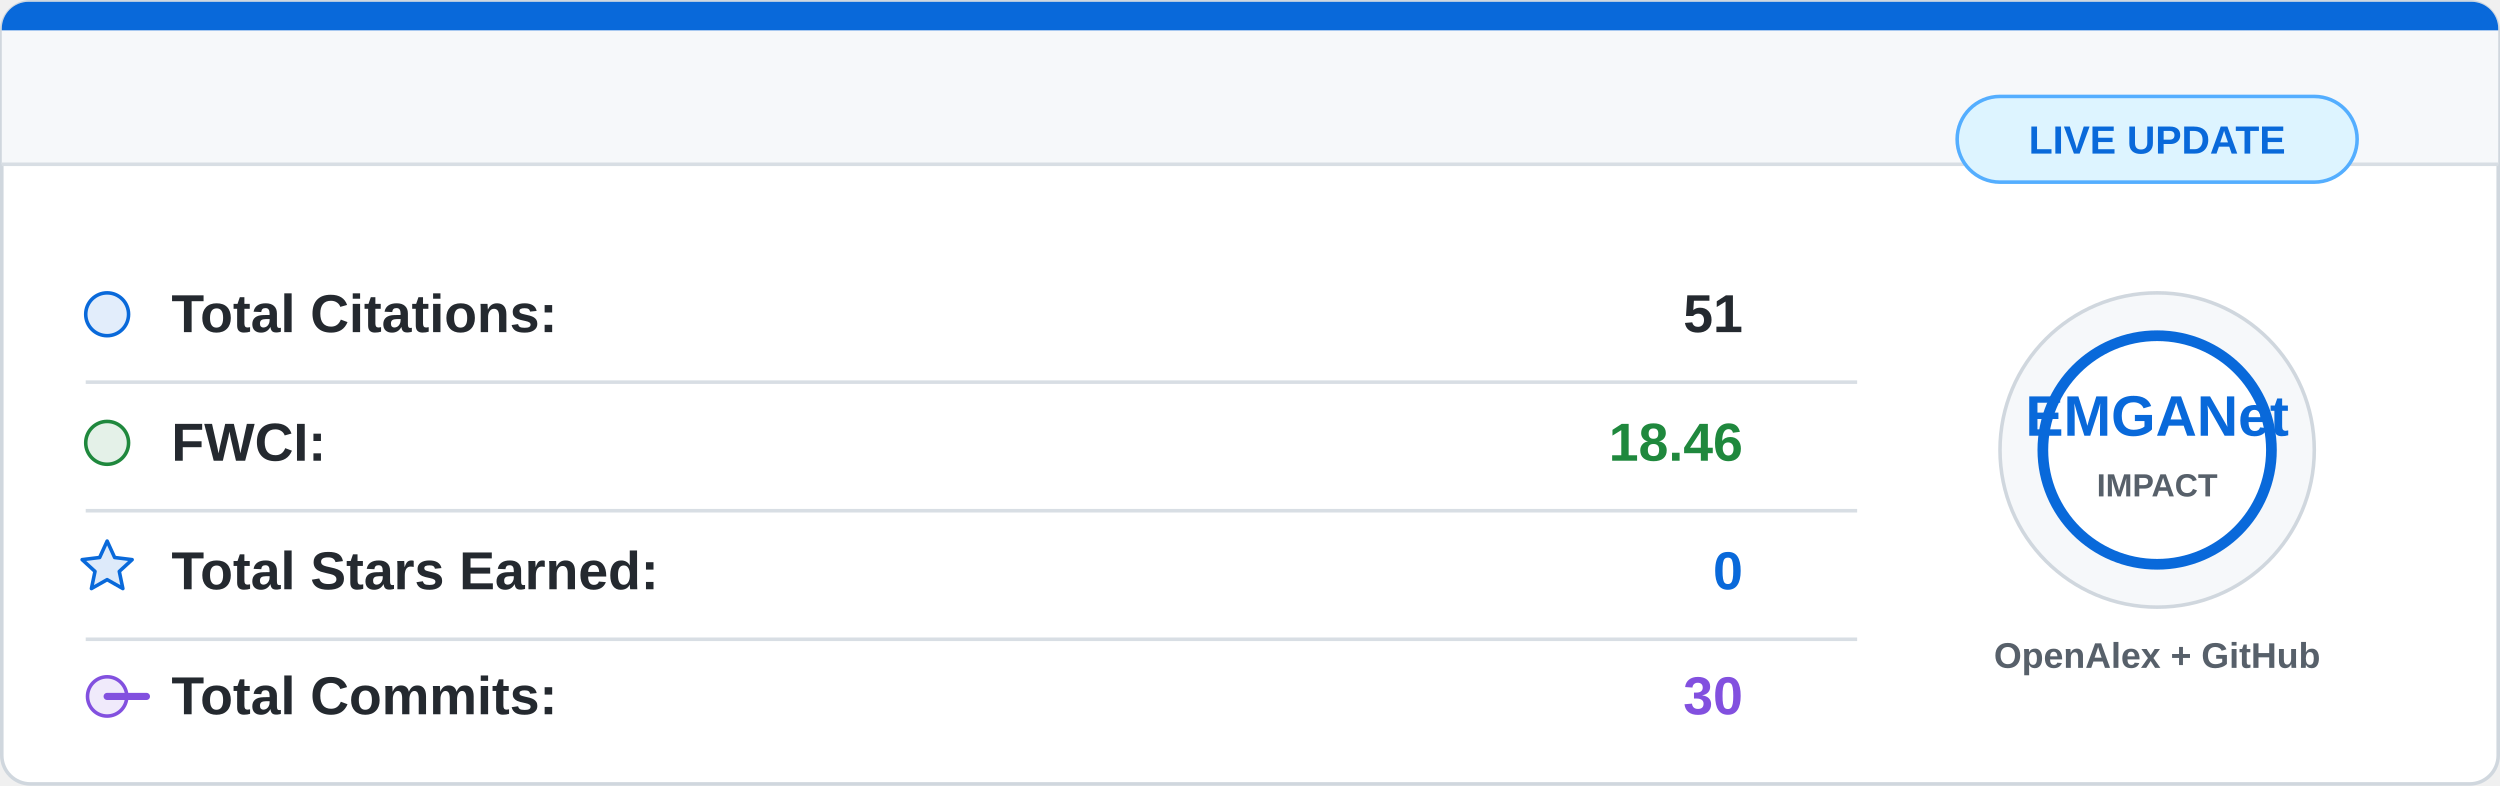
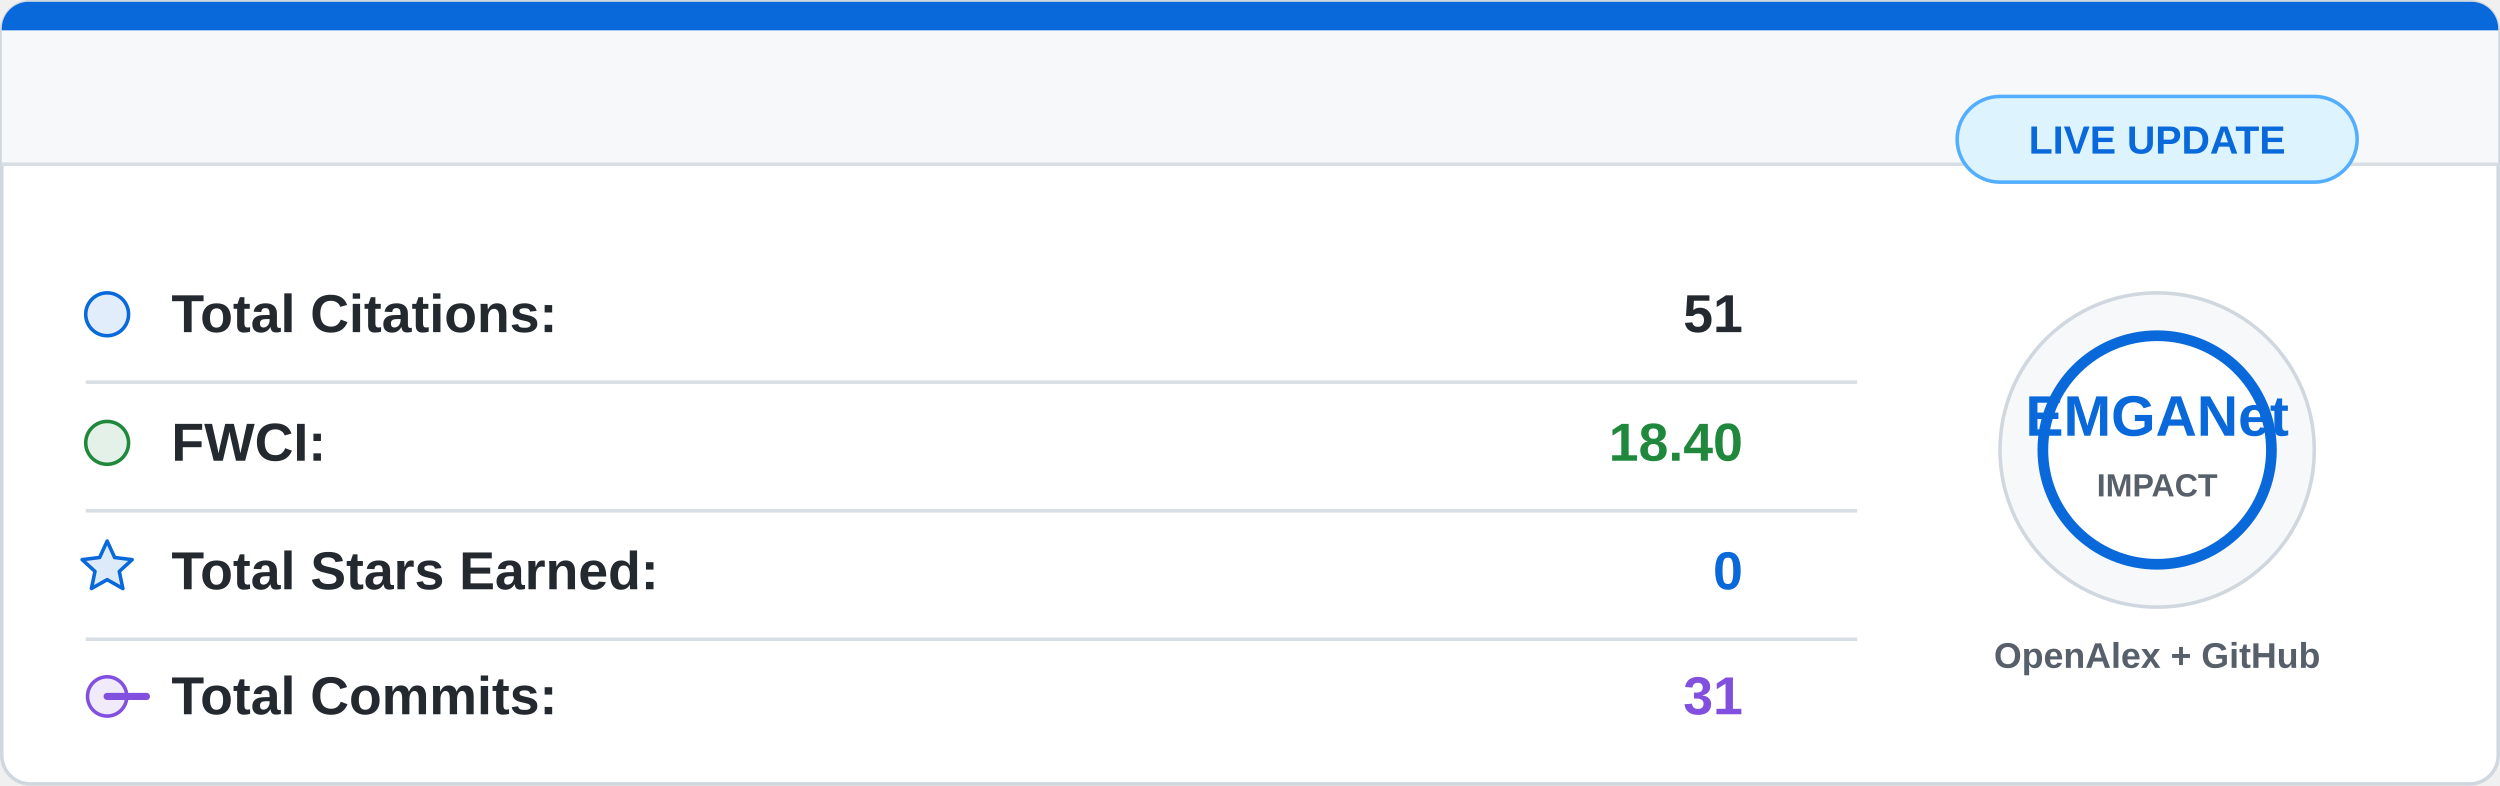
<svg xmlns="http://www.w3.org/2000/svg" width="700" height="220" viewBox="0 0 700 220">
  <rect x="0.5" y="0.5" width="699" height="219" rx="8" fill="#ffffff" stroke="#d0d7de" />
  <path d="M8 0.5 H692 A7.5 7.5 0 0 1 699.5 8 V46 H0.5 V8 A7.5 7.5 0 0 1 8 0.5 Z" fill="#f6f8fa" />
  <path d="M8 0.5 H692 A7.5 7.5 0 0 1 699.5 8 V8.5 H0.5 V8 A7.5 7.5 0 0 1 8 0.5 Z" fill="#0969da" />
  <line x1="0.5" y1="46" x2="699.5" y2="46" stroke="#d8dee4" />
  <g font-family="Segoe UI, Arial, sans-serif" font-size="15">
    <circle cx="30" cy="88" r="6" fill="#0969da" fill-opacity="0.12" stroke="#0969da" />
    <text x="48" y="93" fill="#24292f" font-weight="600">Total Citations:</text>
    <text x="488" y="93" fill="#24292f" font-weight="700" text-anchor="end">51</text>
    <line x1="24" y1="107" x2="520" y2="107" stroke="#d8dee4" />
    <circle cx="30" cy="124" r="6" fill="#1f883d" fill-opacity="0.12" stroke="#1f883d" />
    <text x="48" y="129" fill="#24292f" font-weight="600">FWCI:</text>
-     <text x="488" y="129" fill="#1f883d" font-weight="700" text-anchor="end">18.46</text>
+     <text x="488" y="129" fill="#1f883d" font-weight="700" text-anchor="end">18.40</text>
    <line x1="24" y1="143" x2="520" y2="143" stroke="#d8dee4" />
    <path d="M30 151.5 L32.1 156.1 L37 156.7 L33.4 160 L34.4 164.8 L30 162.3 L25.6 164.8 L26.6 160 L23 156.7 L27.9 156.1 Z" fill="#0969da" fill-opacity="0.14" stroke="#0969da" stroke-linejoin="round" />
    <text x="48" y="165" fill="#24292f" font-weight="600">Total Stars Earned:</text>
    <text x="488" y="165" fill="#0969da" font-weight="700" text-anchor="end">0</text>
    <line x1="24" y1="179" x2="520" y2="179" stroke="#d8dee4" />
    <circle cx="30" cy="195" r="5.5" fill="#8250df" fill-opacity="0.12" stroke="#8250df" />
    <path d="M41 195 H30" stroke="#8250df" stroke-width="2" stroke-linecap="round" />
    <text x="48" y="200" fill="#24292f" font-weight="600">Total Commits:</text>
-     <text x="488" y="200" fill="#8250df" font-weight="700" text-anchor="end">30</text>
+     <text x="488" y="200" fill="#8250df" font-weight="700" text-anchor="end">31</text>
  </g>
  <circle cx="604" cy="126" r="44" fill="#f6f8fa" stroke="#d0d7de" />
  <circle cx="604" cy="126" r="32" fill="#ffffff" stroke="#0969da" stroke-width="3" />
  <text x="604" y="122" fill="#0969da" font-family="Segoe UI, Arial, sans-serif" font-size="16" font-weight="800" text-anchor="middle">
    EMGANet
  </text>
  <text x="604" y="139" fill="#57606a" font-family="Segoe UI, Arial, sans-serif" font-size="9" font-weight="700" text-anchor="middle">
    IMPACT
  </text>
  <text x="604" y="187" fill="#57606a" font-family="Segoe UI, Arial, sans-serif" font-size="10" font-weight="600" text-anchor="middle">
    OpenAlex + GitHub
  </text>
  <rect x="548" y="27" width="112" height="24" rx="12" fill="#ddf4ff" stroke="#54aeff" />
  <text x="604" y="43" fill="#0969da" font-family="Segoe UI, Arial, sans-serif" font-size="11" font-weight="700" text-anchor="middle">
    LIVE UPDATE
  </text>
</svg>
